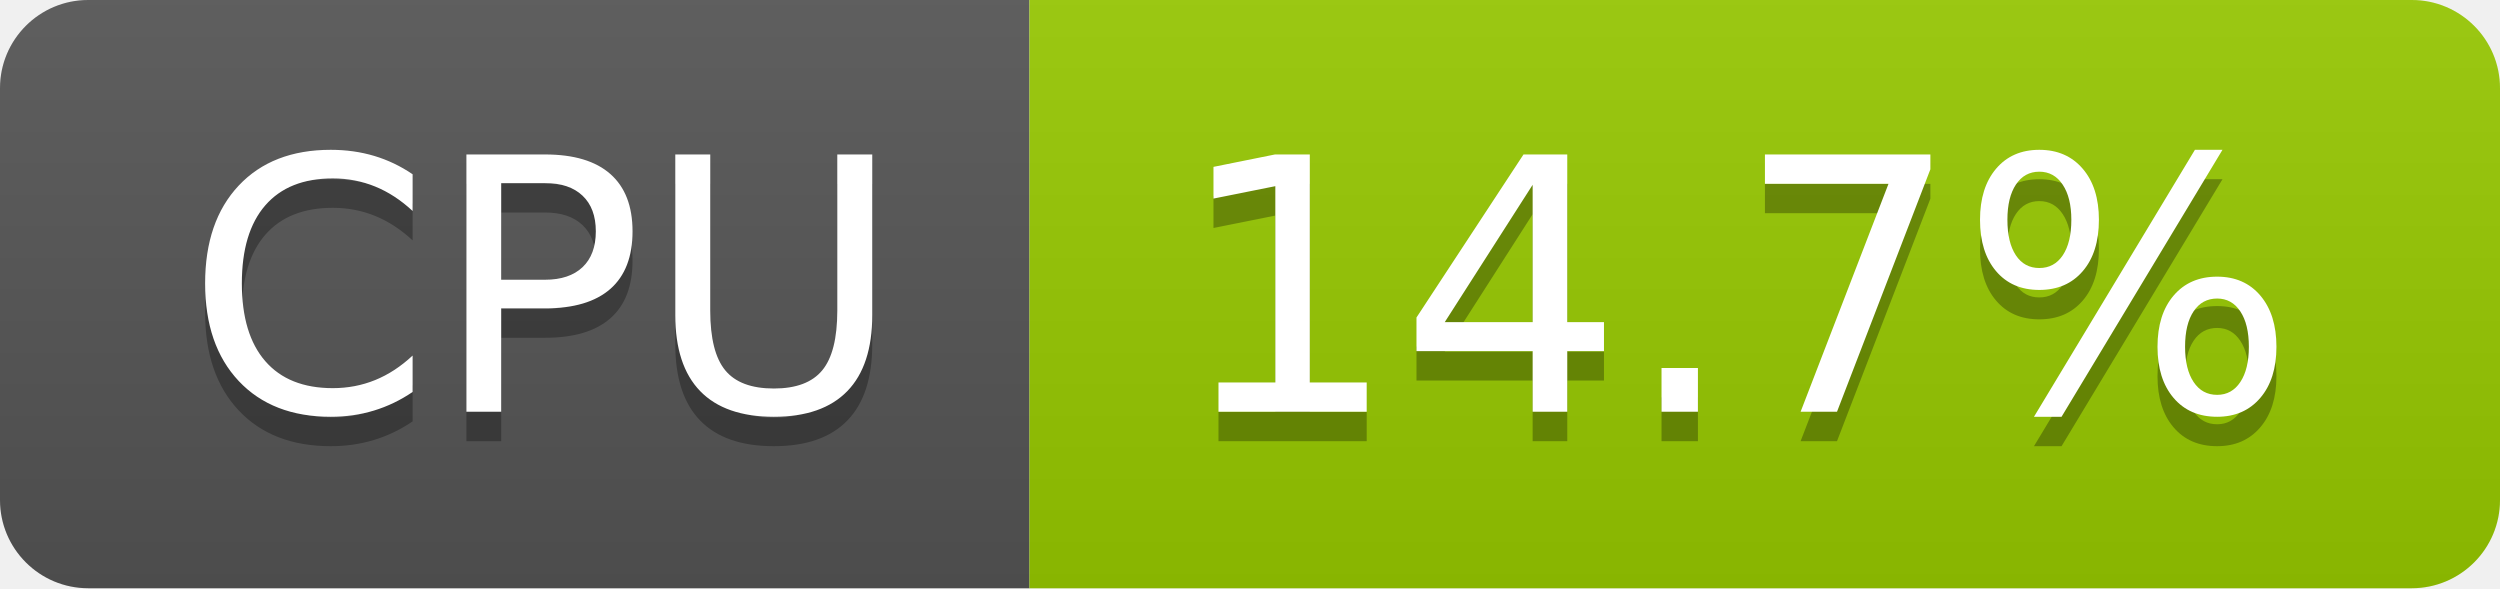
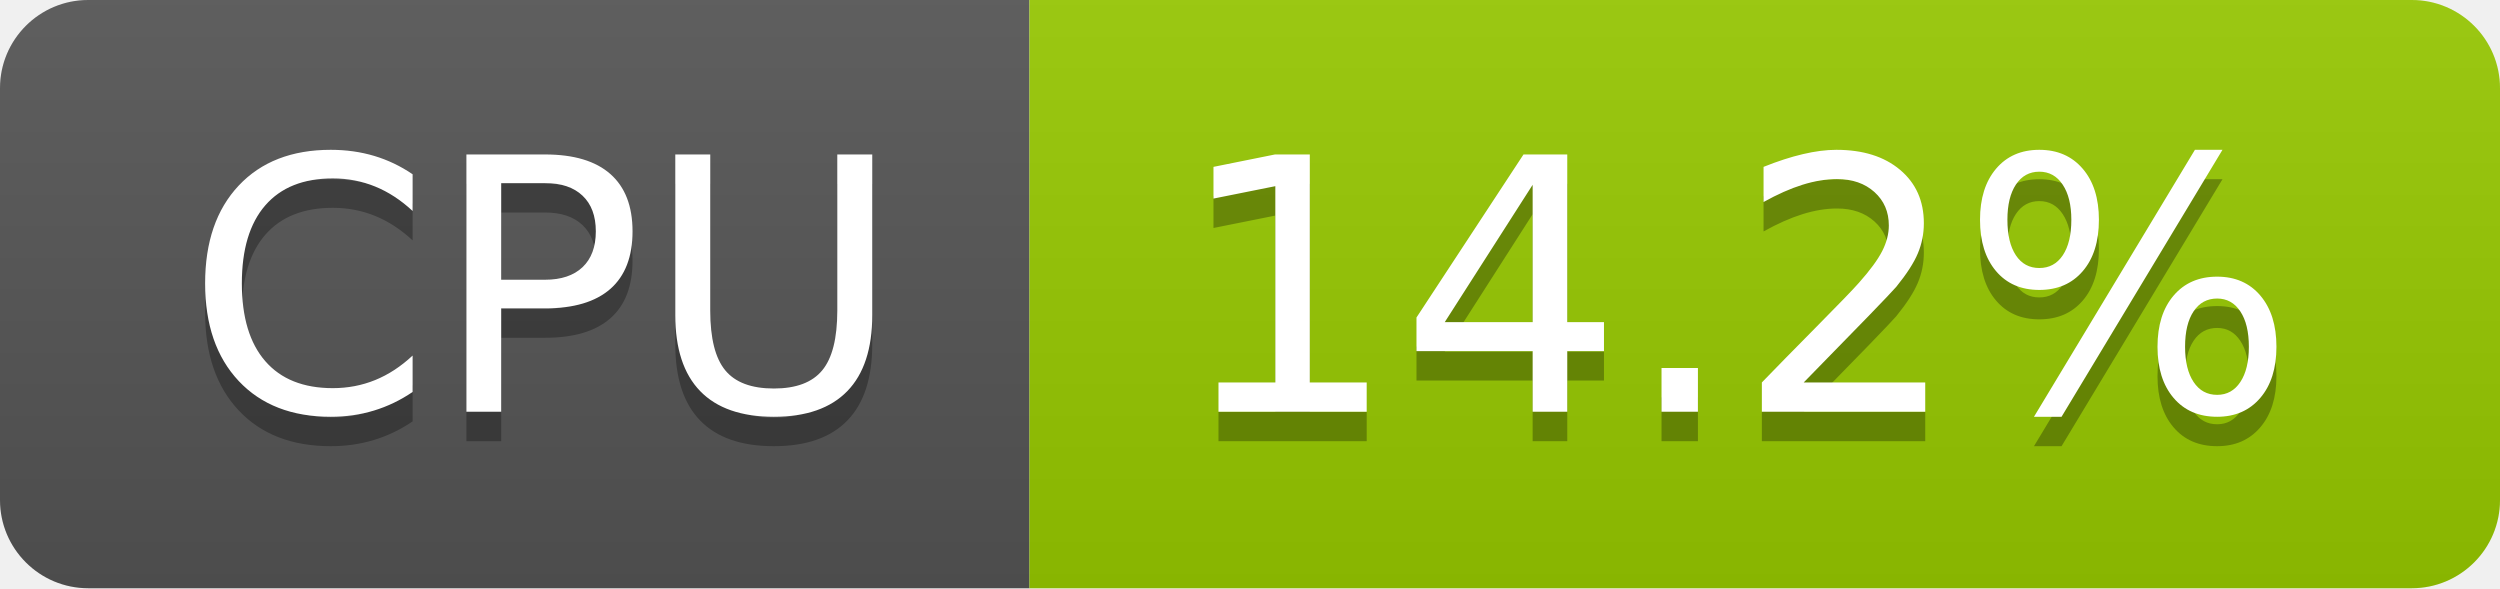
- <svg xmlns="http://www.w3.org/2000/svg" width="85" height="20" role="img" aria-label="CPU: 14.7%">
+ <svg xmlns="http://www.w3.org/2000/svg" width="85" height="20" role="img" aria-label="CPU: 14.2%">
  <linearGradient id="s" x2="0" y2="100%">
    <stop offset="0" stop-color="#bbb" stop-opacity=".1" />
    <stop offset="1" stop-opacity=".1" />
  </linearGradient>
  <clipPath id="r">
    <rect width="85" height="20" rx="3" fill="#fff" />
  </clipPath>
  <g clip-path="url(#r)">
    <rect width="35" height="20" fill="#555" />
    <rect x="35" width="50" height="20" fill="#97ca00" />
    <rect width="85" height="20" fill="url(#s)" />
  </g>
  <g fill="#fff" text-anchor="middle" font-family="Verdana,Geneva,DejaVu Sans,sans-serif" text-rendering="geometricPrecision" font-size="120">
    <text aria-hidden="true" x="185" y="150" fill="#010101" fill-opacity=".3" transform="scale(.1)" textLength="247">CPU</text>
    <text x="185" y="140" transform="scale(.1)" fill="#fff" textLength="247">CPU</text>
-     <text aria-hidden="true" x="590" y="150" fill="#010101" fill-opacity=".3" transform="scale(.1)" textLength="390">14.7%</text>
-     <text x="590" y="140" transform="scale(.1)" fill="#fff" textLength="390">14.7%</text>
+     <text aria-hidden="true" x="590" y="150" fill="#010101" fill-opacity=".3" transform="scale(.1)" textLength="390">14.2%</text>
+     <text x="590" y="140" transform="scale(.1)" fill="#fff" textLength="390">14.2%</text>
  </g>
</svg>
